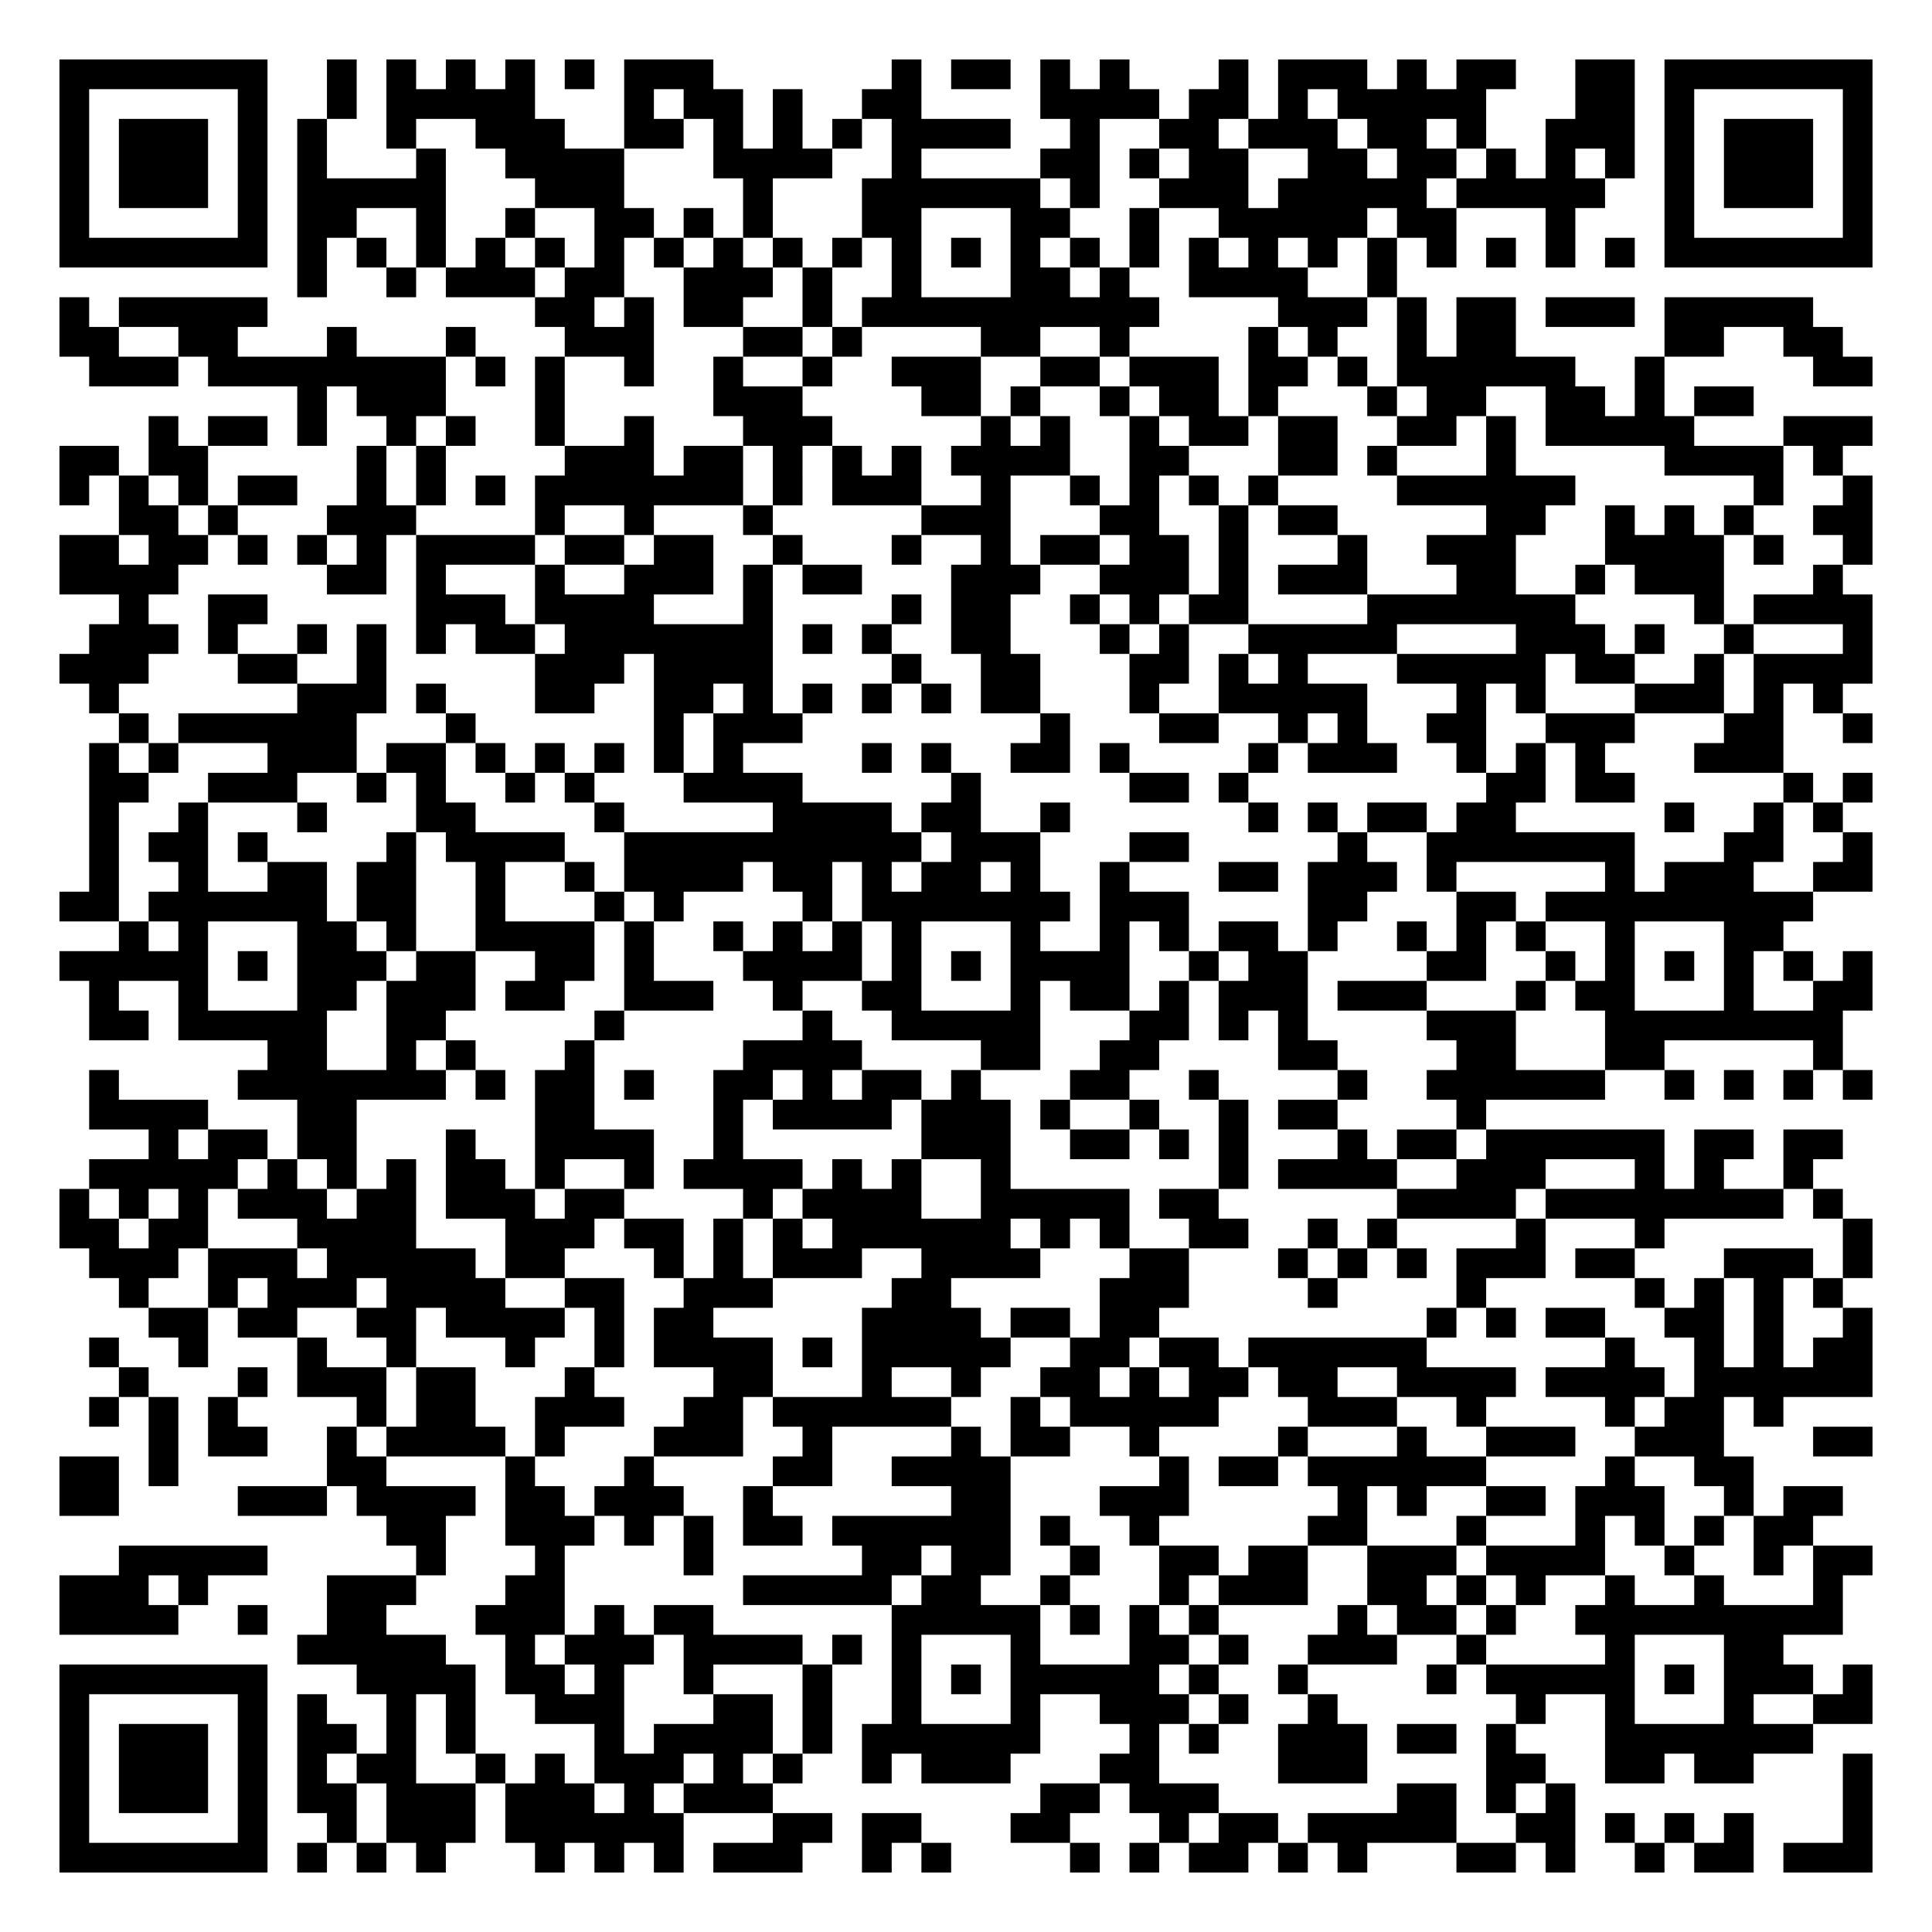
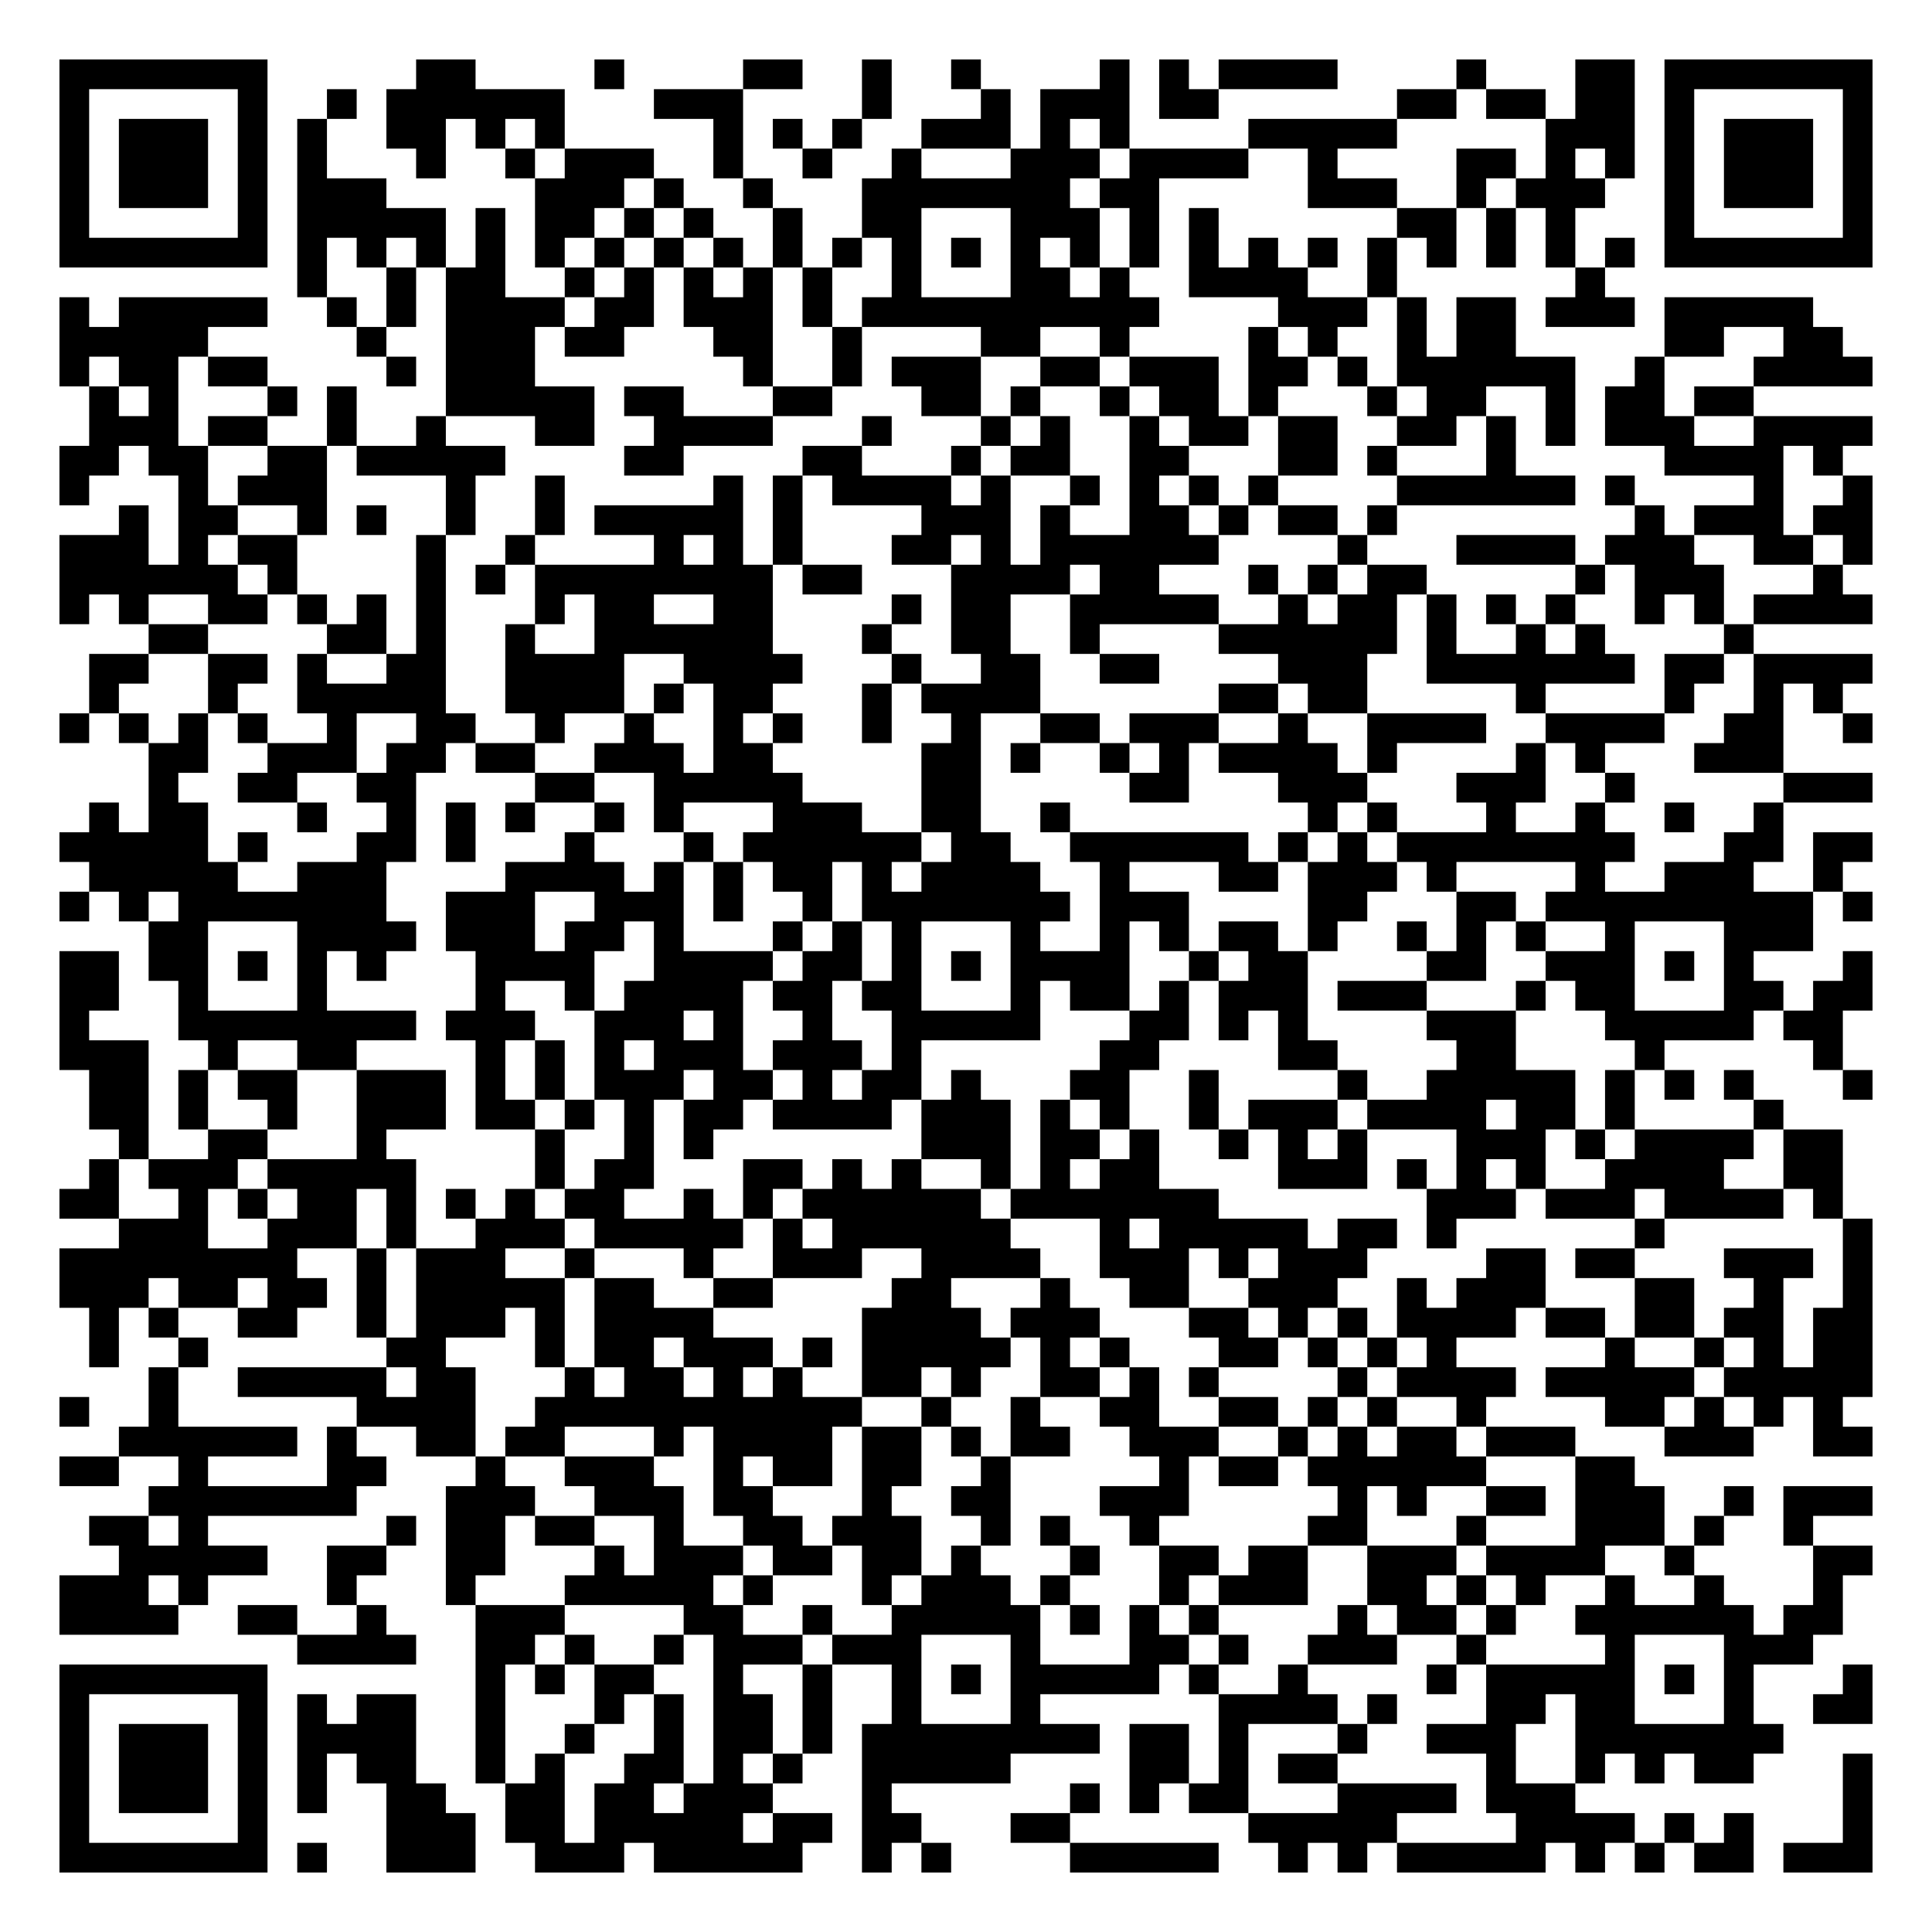
<svg xmlns="http://www.w3.org/2000/svg" width="260" height="260" class="segno">
  <g transform="scale(4)">
    <path fill="#fff" d="M0 0h65v65h-65z" />
-     <path class="qrline" stroke="#000" d="M2 2.5h7m2 0h1m1 0h1m1 0h1m1 0h1m1 0h1m1 0h3m6 0h1m1 0h2m1 0h1m1 0h1m3 0h1m1 0h3m1 0h1m1 0h2m2 0h2m1 0h7m-61 1h1m5 0h1m2 0h1m1 0h5m3 0h1m1 0h2m1 0h1m2 0h2m4 0h4m1 0h2m1 0h1m1 0h5m3 0h2m1 0h1m5 0h1m-61 1h1m1 0h3m1 0h1m1 0h1m2 0h1m2 0h3m2 0h2m1 0h1m1 0h1m1 0h1m1 0h4m2 0h1m2 0h2m1 0h3m1 0h2m1 0h1m2 0h3m1 0h1m1 0h3m1 0h1m-61 1h1m1 0h3m1 0h1m1 0h1m3 0h1m2 0h4m3 0h4m2 0h1m4 0h2m1 0h1m1 0h2m2 0h2m1 0h2m1 0h1m1 0h1m1 0h1m1 0h1m1 0h3m1 0h1m-61 1h1m1 0h3m1 0h1m1 0h5m3 0h3m4 0h1m3 0h6m1 0h1m2 0h3m1 0h5m1 0h5m2 0h1m1 0h3m1 0h1m-61 1h1m5 0h1m1 0h2m2 0h1m2 0h1m2 0h2m1 0h1m1 0h1m3 0h2m3 0h2m2 0h1m2 0h5m1 0h2m3 0h1m3 0h1m5 0h1m-61 1h7m1 0h1m1 0h1m1 0h1m1 0h1m1 0h1m1 0h1m1 0h1m1 0h1m1 0h1m1 0h1m1 0h1m1 0h1m1 0h1m1 0h1m1 0h1m1 0h1m1 0h1m1 0h1m1 0h1m1 0h1m1 0h1m1 0h1m1 0h1m1 0h7m-53 1h1m2 0h1m1 0h3m1 0h2m2 0h3m1 0h1m2 0h1m3 0h2m1 0h1m2 0h4m2 0h1m-45 1h1m1 0h5m9 0h2m1 0h1m1 0h2m2 0h1m1 0h10m4 0h3m1 0h1m1 0h2m1 0h3m1 0h5m-59 1h2m2 0h2m3 0h1m3 0h1m3 0h3m3 0h2m1 0h1m4 0h2m2 0h1m4 0h1m1 0h1m2 0h1m1 0h2m5 0h2m2 0h2m-59 1h3m1 0h8m1 0h1m1 0h1m2 0h1m2 0h1m2 0h1m2 0h3m2 0h2m1 0h3m1 0h2m1 0h1m1 0h6m2 0h1m5 0h2m-53 1h1m1 0h3m3 0h1m5 0h3m4 0h2m1 0h1m2 0h1m1 0h2m1 0h1m3 0h1m1 0h2m2 0h2m1 0h1m1 0h2m-54 1h1m1 0h2m1 0h1m2 0h1m1 0h1m2 0h1m2 0h1m3 0h3m5 0h1m1 0h1m2 0h1m1 0h2m1 0h2m2 0h2m1 0h1m1 0h5m3 0h3m-61 1h2m1 0h2m5 0h1m1 0h1m4 0h3m1 0h2m1 0h1m1 0h1m1 0h1m1 0h4m2 0h2m3 0h2m1 0h1m3 0h1m5 0h4m1 0h1m-60 1h1m1 0h1m1 0h1m1 0h2m2 0h1m1 0h1m1 0h1m1 0h7m1 0h1m1 0h3m2 0h1m2 0h1m1 0h1m1 0h1m1 0h1m4 0h6m6 0h1m2 0h1m-59 1h2m1 0h1m3 0h3m4 0h1m2 0h1m3 0h1m5 0h3m3 0h2m2 0h1m1 0h2m5 0h2m2 0h1m1 0h1m1 0h1m2 0h2m-61 1h2m1 0h2m1 0h1m1 0h1m1 0h1m1 0h4m1 0h2m1 0h2m2 0h1m3 0h1m2 0h1m1 0h2m1 0h2m1 0h1m3 0h1m2 0h3m3 0h4m1 0h1m2 0h1m-61 1h4m5 0h2m1 0h1m3 0h1m2 0h3m1 0h1m1 0h2m3 0h3m2 0h3m1 0h1m1 0h3m3 0h2m2 0h1m1 0h3m3 0h1m-58 1h1m2 0h2m5 0h3m1 0h4m3 0h1m4 0h1m1 0h2m2 0h1m1 0h1m1 0h2m4 0h7m4 0h1m1 0h4m-60 1h3m1 0h1m2 0h1m1 0h1m1 0h1m1 0h2m1 0h7m1 0h1m1 0h1m2 0h2m3 0h1m1 0h1m2 0h5m4 0h3m1 0h1m2 0h1m3 0h1m-61 1h3m3 0h2m2 0h1m5 0h3m1 0h4m4 0h1m2 0h2m3 0h2m1 0h1m1 0h1m3 0h5m1 0h2m2 0h1m1 0h4m-60 1h1m6 0h3m1 0h1m3 0h2m2 0h2m1 0h1m1 0h1m1 0h1m1 0h1m1 0h2m3 0h1m2 0h5m3 0h1m1 0h1m3 0h3m1 0h1m1 0h1m-58 1h1m1 0h6m3 0h1m6 0h1m1 0h3m8 0h1m3 0h2m2 0h1m1 0h1m2 0h2m2 0h3m3 0h2m2 0h1m-60 1h1m1 0h1m3 0h3m1 0h2m1 0h1m1 0h1m1 0h1m1 0h1m1 0h1m4 0h1m1 0h1m2 0h2m1 0h1m4 0h1m1 0h3m2 0h1m1 0h1m1 0h1m3 0h3m-57 1h2m2 0h3m2 0h1m1 0h1m2 0h1m1 0h1m3 0h4m5 0h1m5 0h2m1 0h1m8 0h2m1 0h2m5 0h1m1 0h1m-60 1h1m2 0h1m3 0h1m3 0h2m4 0h1m5 0h4m1 0h2m2 0h1m6 0h1m1 0h1m1 0h2m1 0h2m5 0h1m2 0h1m1 0h1m-59 1h1m1 0h2m1 0h1m4 0h1m1 0h4m2 0h10m1 0h3m3 0h2m5 0h1m2 0h7m3 0h2m2 0h1m-60 1h1m2 0h1m2 0h2m1 0h2m2 0h1m2 0h1m1 0h4m1 0h2m1 0h1m1 0h2m1 0h1m2 0h1m3 0h2m1 0h3m1 0h1m5 0h1m1 0h3m2 0h2m-61 1h2m1 0h6m1 0h2m2 0h1m3 0h1m1 0h1m4 0h1m1 0h7m1 0h3m4 0h2m3 0h2m1 0h9m-57 1h1m1 0h1m3 0h2m1 0h1m2 0h4m1 0h1m2 0h1m1 0h1m1 0h1m1 0h1m3 0h1m2 0h1m1 0h1m1 0h2m1 0h1m2 0h1m1 0h1m1 0h1m2 0h1m3 0h2m-58 1h5m1 0h1m1 0h3m1 0h2m2 0h2m1 0h1m3 0h4m1 0h1m1 0h1m1 0h4m2 0h1m1 0h2m4 0h2m2 0h1m1 0h1m1 0h1m1 0h1m1 0h1m1 0h1m-60 1h1m2 0h1m3 0h2m1 0h3m1 0h2m2 0h3m2 0h1m2 0h2m3 0h1m1 0h2m1 0h1m1 0h3m1 0h3m3 0h1m1 0h2m3 0h1m2 0h2m-60 1h2m1 0h5m2 0h2m5 0h1m6 0h1m2 0h5m3 0h2m1 0h1m1 0h1m4 0h3m3 0h8m-53 1h2m2 0h1m1 0h1m3 0h1m5 0h4m4 0h2m2 0h2m4 0h2m4 0h2m3 0h2m5 0h1m-59 1h1m4 0h7m1 0h1m1 0h2m1 0h1m2 0h2m1 0h1m1 0h2m1 0h1m3 0h2m2 0h1m4 0h1m2 0h6m2 0h1m1 0h1m1 0h1m1 0h1m-60 1h4m3 0h2m6 0h2m4 0h1m1 0h4m1 0h3m1 0h1m2 0h1m2 0h1m1 0h2m4 0h1m-45 1h1m1 0h2m1 0h2m3 0h1m2 0h4m2 0h1m6 0h3m2 0h2m1 0h1m1 0h1m3 0h1m1 0h2m1 0h6m1 0h2m1 0h2m-59 1h5m1 0h1m1 0h1m1 0h1m1 0h2m1 0h1m2 0h1m1 0h4m1 0h1m1 0h1m2 0h1m7 0h1m1 0h4m2 0h3m3 0h1m1 0h1m2 0h1m-59 1h1m1 0h1m1 0h1m1 0h3m1 0h2m1 0h3m1 0h2m4 0h1m1 0h4m2 0h5m1 0h2m6 0h4m1 0h8m1 0h1m-60 1h2m1 0h2m3 0h4m3 0h3m1 0h2m1 0h1m1 0h1m1 0h6m1 0h1m1 0h1m2 0h2m2 0h1m1 0h1m4 0h1m3 0h1m6 0h1m-60 1h3m1 0h3m1 0h5m1 0h2m3 0h1m1 0h1m1 0h3m2 0h4m3 0h2m3 0h1m1 0h1m1 0h1m1 0h3m1 0h2m3 0h3m1 0h1m-59 1h1m2 0h1m1 0h3m1 0h4m2 0h2m2 0h3m4 0h2m5 0h3m4 0h1m4 0h1m5 0h1m1 0h1m1 0h1m1 0h1m-57 1h2m1 0h2m2 0h2m1 0h4m1 0h1m1 0h2m5 0h4m1 0h2m1 0h2m9 0h1m1 0h1m1 0h2m2 0h2m1 0h1m2 0h1m-60 1h1m2 0h1m3 0h1m2 0h1m3 0h1m2 0h1m1 0h4m1 0h1m1 0h5m2 0h2m1 0h2m1 0h6m6 0h1m2 0h1m1 0h1m1 0h2m-59 1h1m3 0h1m1 0h3m1 0h2m3 0h1m4 0h2m3 0h1m2 0h1m2 0h2m1 0h1m1 0h2m1 0h2m2 0h4m1 0h4m1 0h6m-60 1h1m1 0h1m1 0h1m4 0h1m1 0h2m2 0h3m2 0h2m1 0h6m2 0h1m1 0h5m3 0h3m2 0h1m4 0h1m1 0h2m1 0h1m-55 1h1m1 0h2m2 0h1m1 0h4m1 0h1m3 0h3m2 0h1m4 0h1m1 0h2m2 0h1m4 0h1m3 0h1m2 0h3m2 0h3m3 0h2m-61 1h2m1 0h1m5 0h2m4 0h1m3 0h1m4 0h2m2 0h4m5 0h1m1 0h2m1 0h6m4 0h1m2 0h2m-57 1h2m4 0h3m1 0h4m1 0h2m1 0h3m2 0h1m6 0h2m3 0h3m5 0h1m1 0h1m2 0h2m1 0h3m2 0h1m1 0h2m-49 1h2m2 0h3m1 0h1m1 0h1m1 0h2m1 0h6m1 0h1m2 0h1m5 0h2m3 0h1m3 0h1m1 0h1m1 0h1m1 0h2m-57 1h5m5 0h1m3 0h1m4 0h1m5 0h2m1 0h2m2 0h1m2 0h2m1 0h2m2 0h3m1 0h4m2 0h1m2 0h1m1 0h2m-61 1h3m1 0h1m4 0h3m3 0h2m6 0h5m1 0h2m2 0h1m3 0h1m1 0h3m2 0h2m1 0h1m1 0h1m2 0h1m2 0h1m3 0h1m-60 1h4m2 0h1m2 0h2m3 0h3m1 0h1m1 0h2m6 0h5m1 0h1m1 0h1m1 0h1m4 0h1m1 0h2m1 0h1m2 0h9m-52 1h5m2 0h1m1 0h3m1 0h4m1 0h1m1 0h1m3 0h1m3 0h2m1 0h1m2 0h3m2 0h1m4 0h1m3 0h2m-58 1h7m3 0h4m1 0h2m1 0h1m2 0h1m3 0h1m2 0h1m1 0h1m1 0h5m1 0h1m2 0h1m4 0h1m1 0h5m1 0h1m1 0h3m1 0h1m-61 1h1m5 0h1m1 0h1m2 0h1m1 0h1m2 0h3m3 0h2m1 0h1m2 0h1m3 0h1m2 0h3m1 0h1m2 0h1m6 0h1m2 0h1m3 0h1m2 0h2m-61 1h1m1 0h3m1 0h1m1 0h2m1 0h1m1 0h1m4 0h1m1 0h4m1 0h1m1 0h6m3 0h1m1 0h1m2 0h3m1 0h2m1 0h1m3 0h7m-59 1h1m1 0h3m1 0h1m1 0h1m1 0h2m2 0h1m1 0h1m1 0h3m1 0h1m1 0h1m2 0h1m1 0h3m3 0h2m4 0h3m4 0h2m2 0h2m1 0h2m3 0h1m-61 1h1m1 0h3m1 0h1m1 0h2m1 0h3m1 0h3m1 0h1m1 0h3m9 0h2m1 0h3m6 0h2m1 0h1m1 0h1m9 0h1m-61 1h1m5 0h1m2 0h1m1 0h3m1 0h6m3 0h2m1 0h2m3 0h2m3 0h1m1 0h2m1 0h5m2 0h2m1 0h1m1 0h1m1 0h1m3 0h1m-61 1h7m1 0h1m1 0h1m1 0h1m3 0h1m1 0h1m1 0h1m1 0h3m2 0h1m1 0h1m4 0h1m1 0h1m1 0h2m1 0h1m1 0h1m3 0h2m1 0h1m2 0h1m1 0h2m1 0h3" />
+     <path class="qrline" stroke="#000" d="M2 2.5h7m5 0h2m4 0h1m4 0h2m2 0h1m2 0h1m4 0h1m1 0h1m1 0h4m4 0h1m3 0h2m1 0h7m-61 1h1m5 0h1m2 0h1m1 0h6m3 0h3m4 0h1m3 0h1m1 0h3m1 0h2m6 0h2m1 0h2m1 0h2m1 0h1m5 0h1m-61 1h1m1 0h3m1 0h1m1 0h1m2 0h2m1 0h1m1 0h1m5 0h1m1 0h1m1 0h1m2 0h3m1 0h1m1 0h1m4 0h5m5 0h3m1 0h1m1 0h3m1 0h1m-61 1h1m1 0h3m1 0h1m1 0h1m3 0h1m2 0h1m1 0h3m2 0h1m2 0h1m2 0h1m3 0h3m1 0h4m2 0h1m4 0h2m1 0h1m1 0h1m1 0h1m1 0h3m1 0h1m-61 1h1m1 0h3m1 0h1m1 0h3m5 0h3m1 0h1m2 0h1m3 0h7m1 0h2m5 0h3m2 0h1m1 0h3m2 0h1m1 0h3m1 0h1m-61 1h1m5 0h1m1 0h5m1 0h1m1 0h2m1 0h1m1 0h1m2 0h1m2 0h2m3 0h3m1 0h1m1 0h1m6 0h2m1 0h1m1 0h1m3 0h1m5 0h1m-61 1h7m1 0h1m1 0h1m1 0h1m1 0h1m1 0h1m1 0h1m1 0h1m1 0h1m1 0h1m1 0h1m1 0h1m1 0h1m1 0h1m1 0h1m1 0h1m1 0h1m1 0h1m1 0h1m1 0h1m1 0h1m1 0h1m1 0h1m1 0h1m1 0h7m-53 1h1m2 0h1m1 0h2m2 0h1m1 0h1m1 0h1m1 0h1m1 0h1m2 0h1m3 0h2m1 0h1m2 0h4m2 0h1m6 0h1m-52 1h1m1 0h5m2 0h1m1 0h1m1 0h4m1 0h2m1 0h3m1 0h1m1 0h10m4 0h3m1 0h1m1 0h2m1 0h3m1 0h5m-59 1h5m5 0h1m2 0h3m1 0h2m3 0h2m2 0h1m4 0h2m2 0h1m4 0h1m1 0h1m2 0h1m1 0h2m5 0h2m2 0h2m-60 1h1m1 0h2m1 0h2m4 0h1m1 0h3m7 0h1m2 0h1m1 0h3m2 0h2m1 0h3m1 0h2m1 0h1m1 0h6m2 0h1m3 0h4m-60 1h1m1 0h1m3 0h1m1 0h1m3 0h5m1 0h2m3 0h2m3 0h2m1 0h1m2 0h1m1 0h2m1 0h1m3 0h1m1 0h2m2 0h1m1 0h2m1 0h2m-56 1h3m1 0h2m2 0h1m2 0h1m3 0h2m2 0h4m3 0h1m3 0h1m1 0h1m2 0h1m1 0h2m1 0h2m2 0h2m1 0h1m1 0h1m1 0h3m2 0h4m-61 1h2m1 0h2m2 0h2m1 0h5m4 0h2m4 0h2m3 0h1m1 0h2m2 0h2m3 0h2m1 0h1m3 0h1m5 0h4m1 0h1m-60 1h1m3 0h1m1 0h3m4 0h1m2 0h1m5 0h1m1 0h1m1 0h4m1 0h1m2 0h1m1 0h1m1 0h1m1 0h1m4 0h6m1 0h1m4 0h1m2 0h1m-59 1h1m1 0h2m2 0h1m1 0h1m2 0h1m2 0h1m1 0h5m1 0h1m4 0h3m1 0h1m2 0h2m1 0h1m1 0h2m1 0h1m8 0h1m1 0h3m1 0h2m-61 1h3m1 0h1m1 0h2m4 0h1m2 0h1m4 0h1m1 0h1m1 0h1m3 0h2m1 0h1m1 0h6m4 0h1m3 0h4m1 0h3m2 0h2m1 0h1m-61 1h6m1 0h1m4 0h1m1 0h1m1 0h8m1 0h2m3 0h4m1 0h2m3 0h1m1 0h1m1 0h2m5 0h1m1 0h3m3 0h1m-60 1h1m1 0h1m2 0h2m1 0h1m1 0h1m1 0h1m3 0h1m1 0h2m2 0h2m4 0h1m1 0h2m2 0h5m2 0h1m1 0h2m1 0h1m1 0h1m1 0h1m2 0h1m1 0h1m1 0h4m-58 1h2m4 0h2m1 0h1m2 0h1m2 0h6m3 0h1m2 0h2m2 0h1m4 0h6m1 0h1m2 0h1m1 0h1m4 0h1m-56 1h2m2 0h2m1 0h1m2 0h2m2 0h4m2 0h4m3 0h1m2 0h2m2 0h2m4 0h3m2 0h7m1 0h2m1 0h4m-60 1h1m3 0h1m2 0h5m2 0h4m1 0h1m1 0h2m3 0h1m1 0h4m6 0h2m1 0h2m5 0h1m4 0h1m2 0h1m1 0h1m-60 1h1m1 0h1m1 0h1m1 0h1m2 0h1m2 0h2m2 0h1m2 0h1m2 0h1m1 0h1m2 0h1m2 0h1m2 0h2m1 0h3m2 0h1m2 0h4m2 0h4m2 0h2m2 0h1m-58 1h2m2 0h3m1 0h2m1 0h2m2 0h3m1 0h2m5 0h2m1 0h1m2 0h1m1 0h1m1 0h4m1 0h1m4 0h1m1 0h1m3 0h3m-55 1h1m2 0h2m2 0h2m4 0h2m2 0h5m4 0h2m5 0h2m3 0h3m3 0h3m2 0h1m5 0h3m-60 1h1m1 0h2m3 0h1m2 0h1m1 0h1m1 0h1m2 0h1m1 0h1m3 0h3m2 0h2m2 0h1m8 0h1m1 0h1m3 0h1m2 0h1m2 0h1m2 0h1m-58 1h5m1 0h1m3 0h2m1 0h1m3 0h1m3 0h1m1 0h6m1 0h2m2 0h6m1 0h1m1 0h1m1 0h8m3 0h2m1 0h2m-60 1h5m2 0h3m4 0h4m1 0h1m1 0h1m1 0h2m1 0h1m1 0h4m2 0h1m3 0h2m1 0h3m1 0h1m4 0h1m2 0h3m2 0h1m-60 1h1m1 0h1m1 0h7m2 0h3m2 0h3m1 0h1m2 0h1m1 0h7m1 0h3m4 0h2m3 0h2m1 0h9m1 0h1m-58 1h2m3 0h4m1 0h3m1 0h2m1 0h1m3 0h1m1 0h1m1 0h1m3 0h1m2 0h1m1 0h1m1 0h2m1 0h1m2 0h1m1 0h1m1 0h1m2 0h1m3 0h3m-59 1h2m1 0h2m1 0h1m1 0h1m1 0h1m3 0h4m2 0h4m1 0h2m1 0h1m1 0h1m1 0h4m2 0h1m1 0h2m4 0h2m2 0h3m1 0h1m1 0h1m3 0h1m-61 1h2m2 0h1m3 0h1m5 0h1m2 0h1m1 0h4m1 0h2m1 0h2m3 0h1m1 0h2m1 0h1m1 0h3m1 0h3m3 0h1m1 0h2m3 0h2m1 0h2m-61 1h1m3 0h8m1 0h3m2 0h3m1 0h1m2 0h1m2 0h5m3 0h2m1 0h1m1 0h1m4 0h3m3 0h5m1 0h2m-60 1h3m2 0h1m2 0h2m4 0h1m1 0h1m1 0h1m1 0h3m1 0h3m1 0h1m6 0h2m4 0h2m4 0h2m4 0h1m5 0h1m-59 1h2m1 0h1m1 0h2m2 0h3m1 0h1m1 0h1m1 0h3m1 0h2m1 0h1m1 0h2m1 0h1m3 0h2m2 0h1m4 0h1m2 0h5m1 0h1m1 0h1m1 0h1m3 0h1m-60 1h2m1 0h1m2 0h1m2 0h3m1 0h2m1 0h1m1 0h1m1 0h2m1 0h4m1 0h3m1 0h1m1 0h1m2 0h1m1 0h3m1 0h4m1 0h2m1 0h1m4 0h1m-56 1h1m2 0h2m3 0h1m5 0h1m2 0h1m1 0h1m7 0h3m1 0h2m1 0h1m2 0h1m1 0h1m1 0h1m3 0h3m1 0h1m1 0h4m1 0h2m-59 1h1m1 0h3m1 0h5m4 0h1m1 0h2m3 0h2m1 0h1m1 0h1m2 0h1m1 0h1m1 0h2m4 0h3m1 0h1m1 0h1m1 0h1m2 0h4m2 0h2m-60 1h2m2 0h1m1 0h1m1 0h2m1 0h1m1 0h1m1 0h1m1 0h2m2 0h1m1 0h1m1 0h6m1 0h7m7 0h3m1 0h3m1 0h4m1 0h1m-58 1h3m2 0h3m1 0h1m2 0h3m1 0h5m1 0h1m1 0h6m3 0h1m1 0h5m1 0h2m1 0h1m6 0h1m6 0h1m-61 1h8m2 0h1m1 0h3m2 0h1m3 0h1m2 0h3m2 0h4m2 0h3m1 0h1m1 0h3m4 0h2m1 0h2m3 0h3m1 0h1m-61 1h3m1 0h2m1 0h2m1 0h1m1 0h5m1 0h2m2 0h2m4 0h2m3 0h1m2 0h2m2 0h3m2 0h1m1 0h3m3 0h2m2 0h1m2 0h1m-60 1h1m1 0h1m2 0h2m2 0h1m1 0h3m1 0h1m1 0h4m5 0h4m1 0h3m3 0h2m1 0h1m1 0h1m1 0h4m1 0h2m1 0h2m1 0h2m1 0h2m-60 1h1m2 0h1m6 0h2m3 0h1m1 0h2m1 0h3m1 0h1m1 0h5m1 0h1m1 0h1m3 0h2m1 0h1m1 0h1m1 0h1m5 0h1m2 0h1m1 0h1m1 0h2m-58 1h1m2 0h5m1 0h2m3 0h1m1 0h2m1 0h1m1 0h1m2 0h2m1 0h1m2 0h2m1 0h1m1 0h1m4 0h1m1 0h4m1 0h5m1 0h5m-61 1h1m2 0h1m6 0h4m2 0h11m2 0h1m2 0h1m2 0h2m2 0h2m1 0h1m1 0h1m2 0h1m4 0h2m1 0h1m1 0h1m1 0h1m-58 1h6m1 0h1m2 0h2m1 0h2m3 0h1m1 0h4m1 0h2m1 0h1m1 0h2m2 0h3m2 0h1m1 0h1m1 0h2m1 0h3m3 0h3m2 0h2m-61 1h2m2 0h1m4 0h2m3 0h1m2 0h3m2 0h1m1 0h2m1 0h2m2 0h1m5 0h1m1 0h2m1 0h6m3 0h2m-50 1h7m3 0h3m2 0h3m1 0h2m3 0h1m2 0h2m3 0h3m5 0h1m1 0h1m2 0h2m1 0h3m2 0h1m1 0h3m-60 1h2m1 0h1m6 0h1m1 0h2m1 0h2m2 0h1m2 0h2m1 0h3m2 0h1m1 0h1m2 0h1m5 0h2m3 0h1m3 0h3m1 0h1m2 0h1m-57 1h5m2 0h2m2 0h2m3 0h1m1 0h3m1 0h2m1 0h2m1 0h1m3 0h1m2 0h2m1 0h2m2 0h3m1 0h4m2 0h1m4 0h2m-61 1h3m1 0h1m4 0h1m3 0h1m3 0h5m1 0h1m3 0h1m1 0h3m1 0h1m3 0h1m1 0h3m2 0h2m1 0h1m1 0h1m2 0h1m2 0h1m3 0h1m-60 1h4m2 0h2m2 0h1m3 0h3m4 0h2m2 0h1m2 0h5m1 0h1m1 0h1m1 0h1m4 0h1m1 0h2m1 0h1m2 0h6m1 0h2m-52 1h4m2 0h2m1 0h1m2 0h1m1 0h3m1 0h3m3 0h1m3 0h2m1 0h1m2 0h3m2 0h1m4 0h1m3 0h3m-59 1h7m7 0h1m1 0h1m1 0h2m2 0h1m2 0h1m2 0h1m1 0h1m1 0h5m1 0h1m2 0h1m4 0h1m1 0h5m1 0h1m1 0h1m3 0h1m-61 1h1m5 0h1m1 0h1m1 0h2m2 0h1m3 0h1m1 0h1m1 0h2m1 0h1m2 0h1m3 0h1m6 0h4m1 0h1m3 0h2m1 0h2m3 0h1m2 0h2m-61 1h1m1 0h3m1 0h1m1 0h4m2 0h1m2 0h1m2 0h1m1 0h2m1 0h1m1 0h8m1 0h2m1 0h1m3 0h1m2 0h3m2 0h7m-58 1h1m1 0h3m1 0h1m1 0h1m1 0h2m2 0h1m1 0h1m2 0h2m1 0h1m1 0h1m2 0h5m4 0h2m1 0h1m1 0h2m5 0h1m2 0h1m1 0h1m1 0h2m3 0h1m-61 1h1m1 0h3m1 0h1m1 0h1m2 0h2m2 0h2m1 0h2m1 0h3m3 0h1m6 0h1m1 0h1m1 0h2m3 0h4m1 0h3m9 0h1m-61 1h1m5 0h1m4 0h3m1 0h2m1 0h5m1 0h2m1 0h2m3 0h2m6 0h5m4 0h4m1 0h1m1 0h1m3 0h1m-61 1h7m1 0h1m2 0h3m2 0h3m1 0h5m2 0h1m1 0h1m4 0h5m2 0h1m1 0h1m1 0h5m1 0h1m1 0h1m1 0h2m1 0h3" />
  </g>
</svg>
